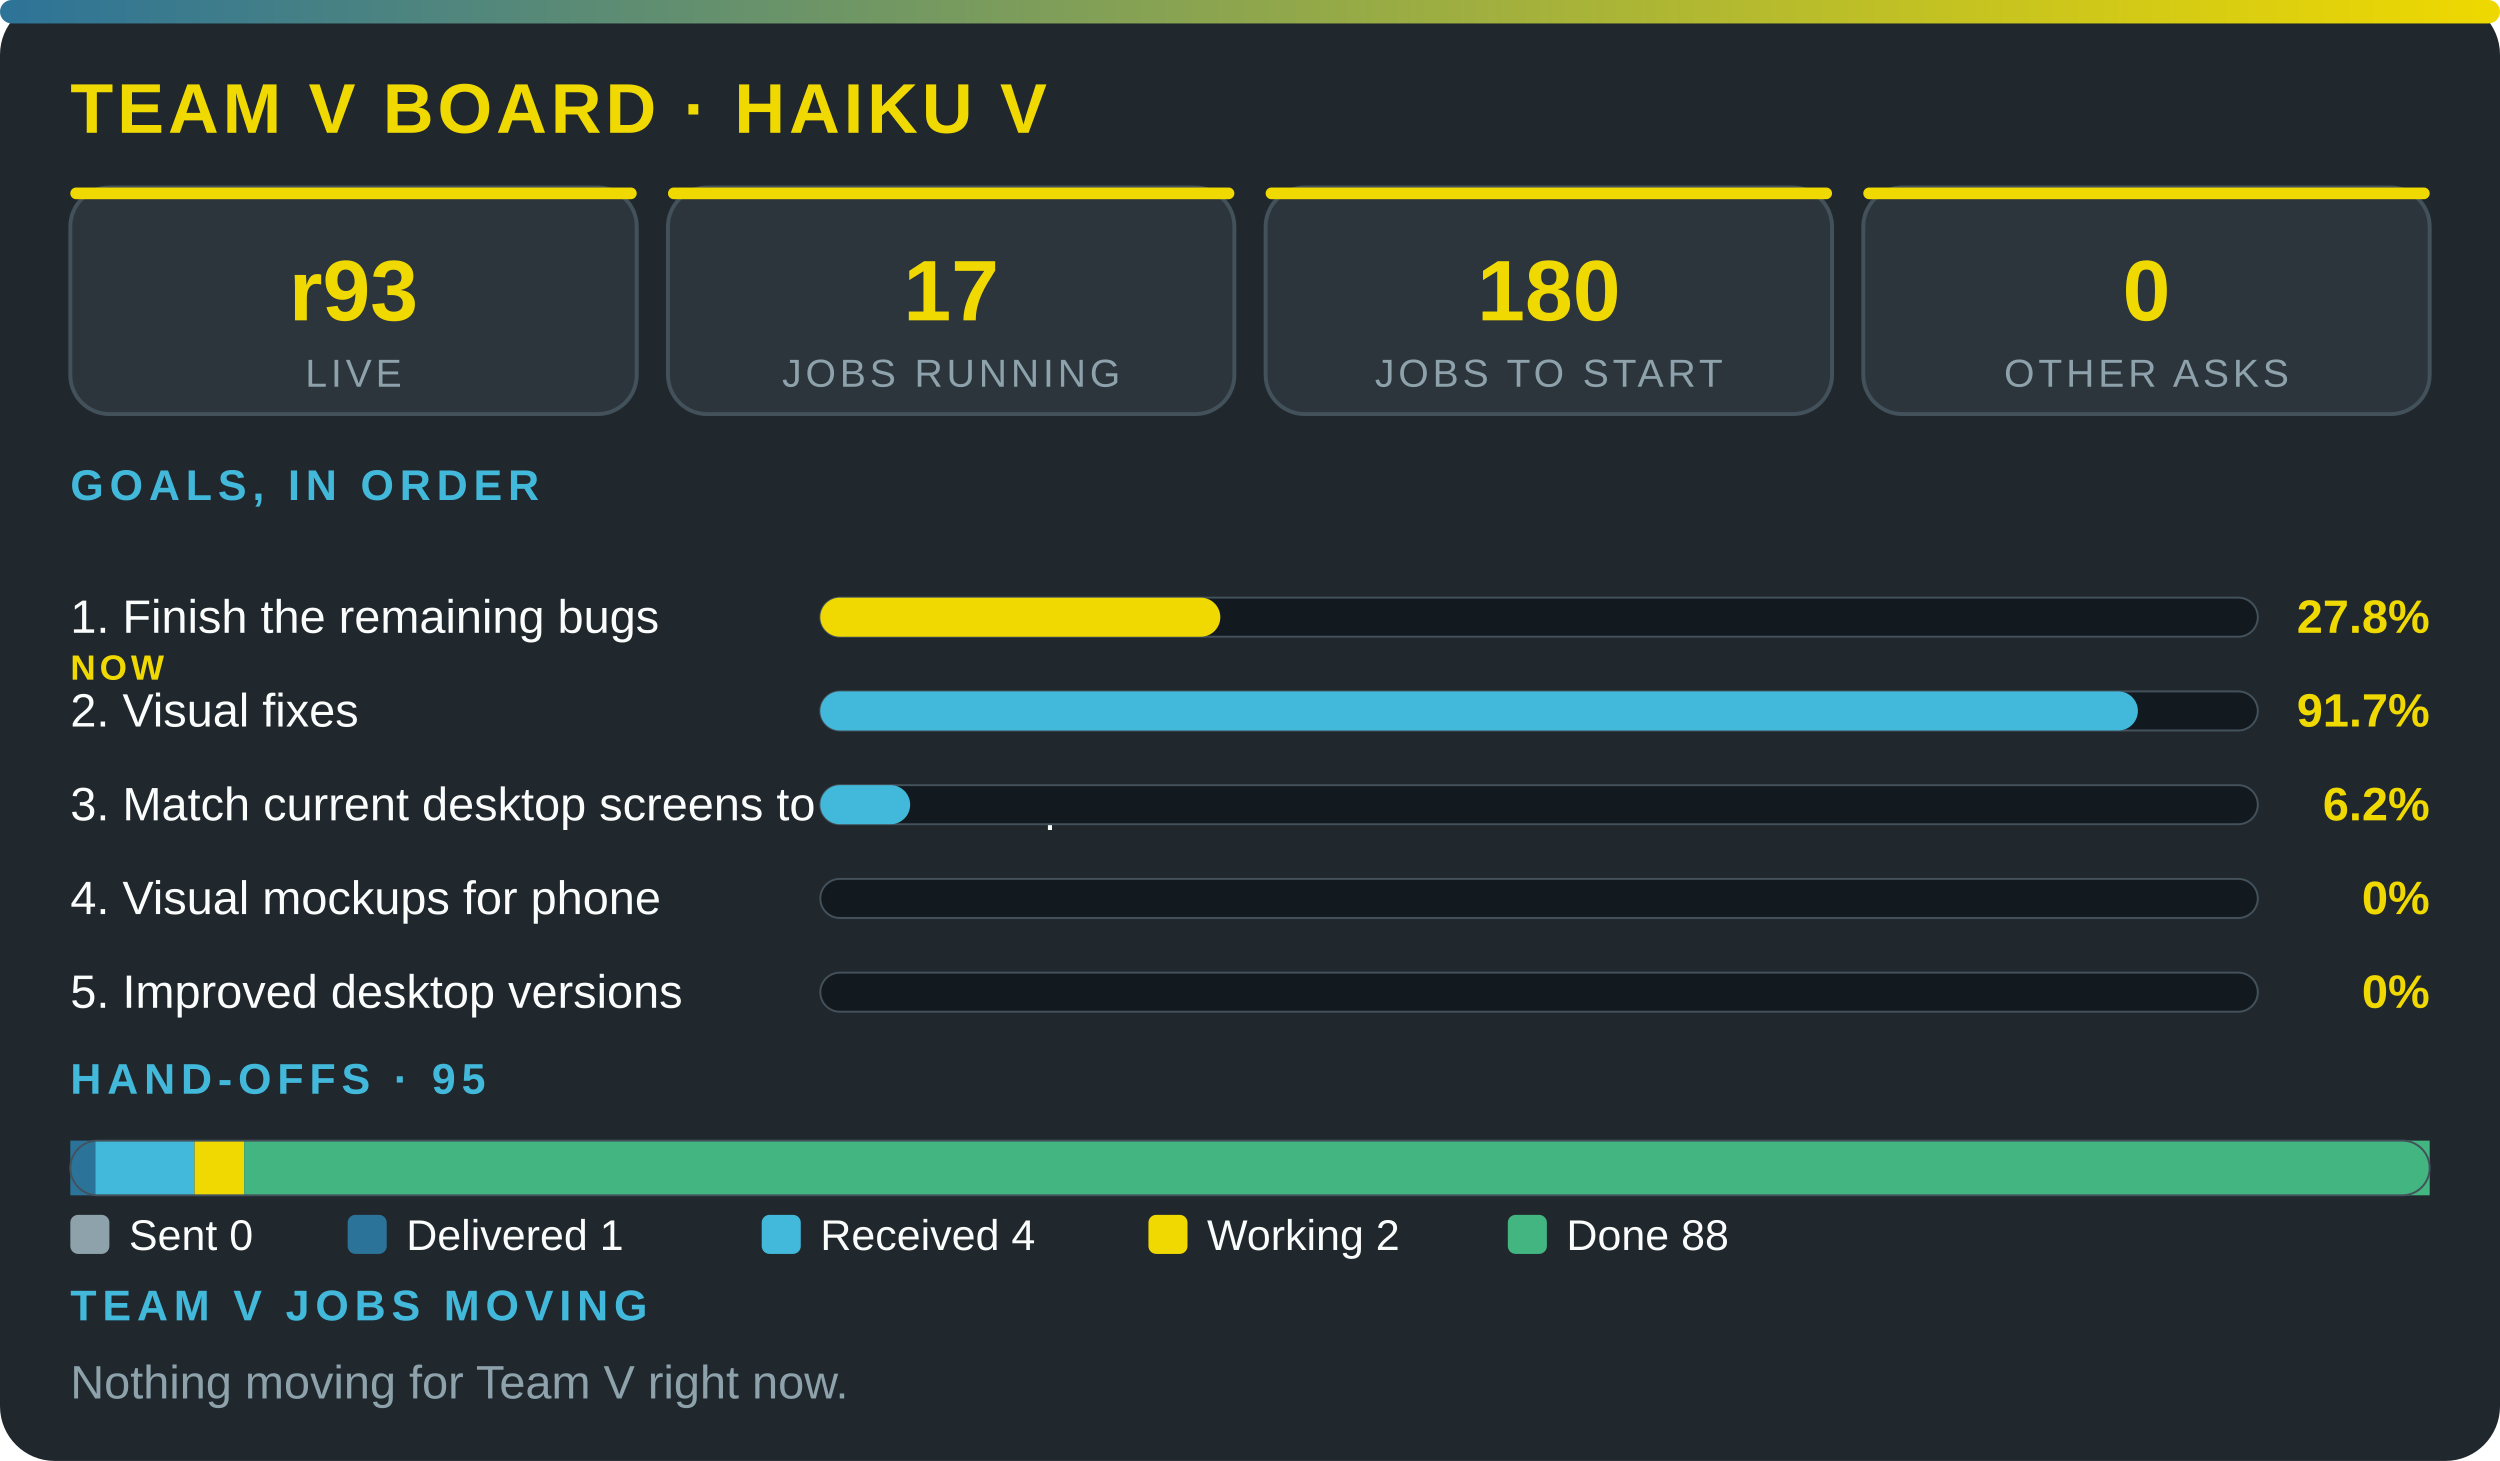
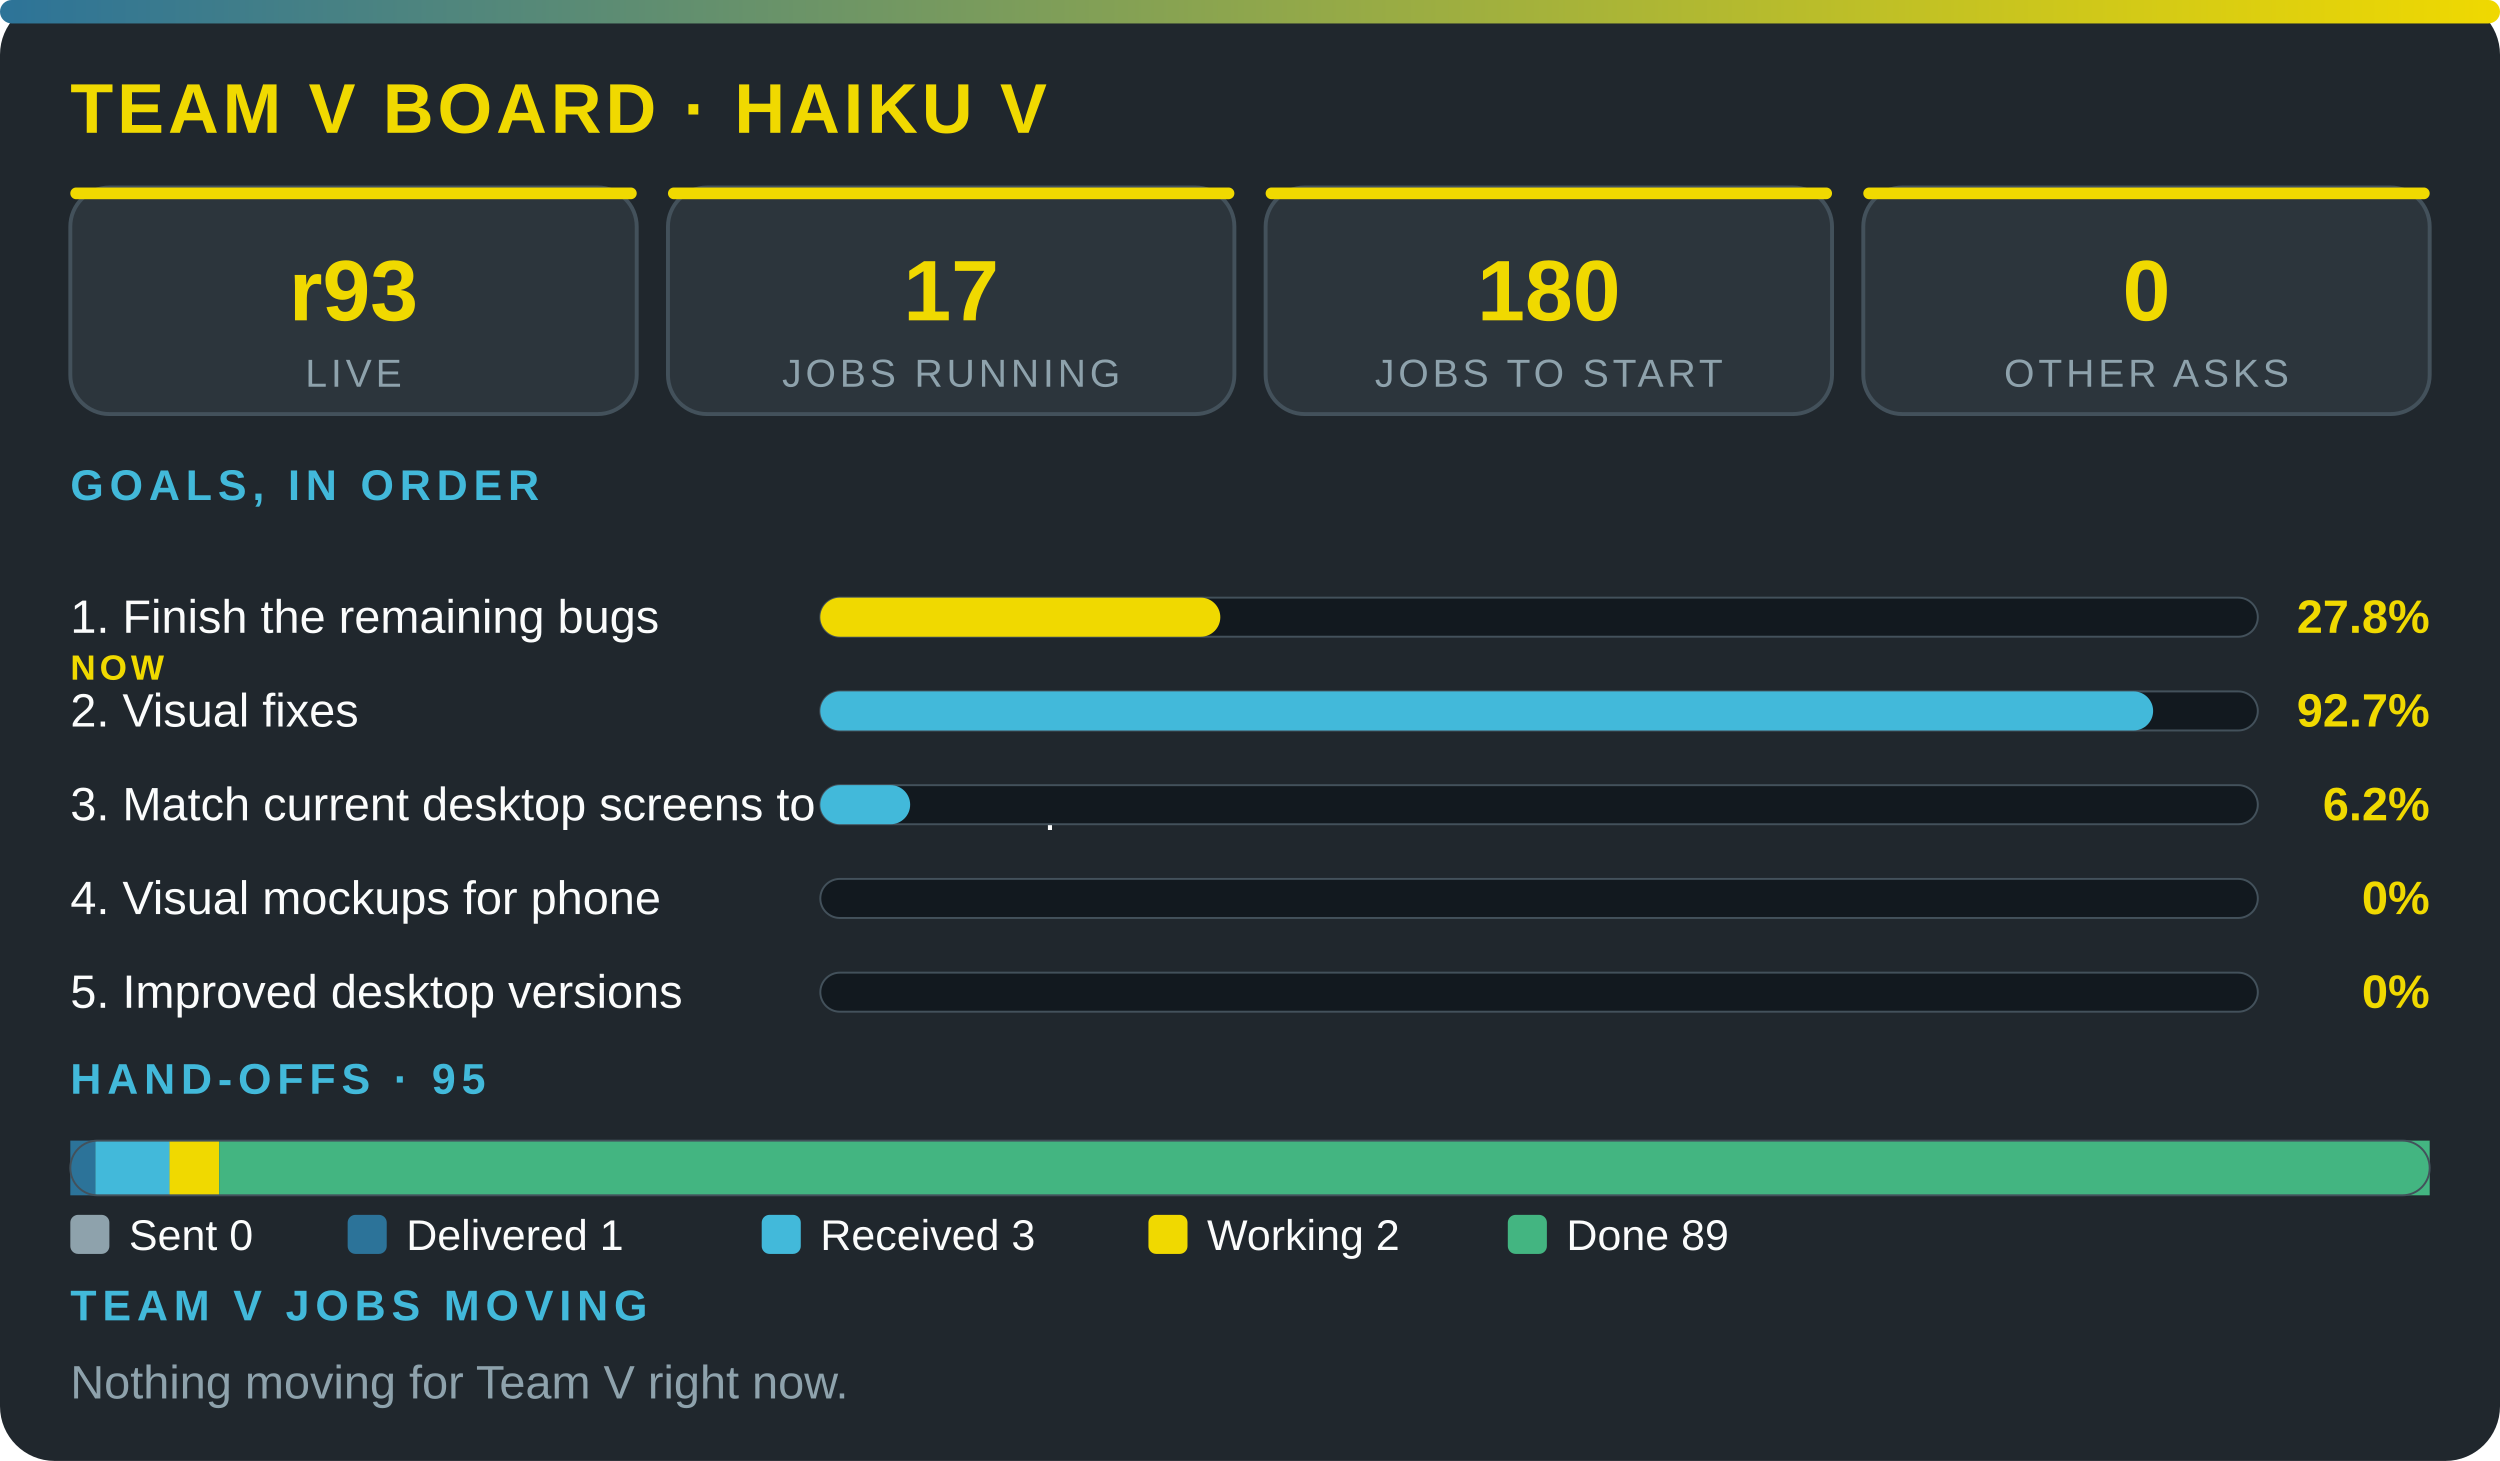
<svg xmlns="http://www.w3.org/2000/svg" viewBox="0 0 640 374" width="100%" role="img" aria-label="Team V board · Haiku V" font-family="'Segoe UI',system-ui,Arial,sans-serif">
  <defs>
    <linearGradient id="g">
      <stop offset="0" stop-color="#2c7399" />
      <stop offset="1" stop-color="#f0d900" />
    </linearGradient>
  </defs>
  <rect width="640" height="374" rx="14" fill="#20272d" />
  <rect width="640" height="6" rx="3" fill="url(#g)" />
  <text x="18" y="34" font-size="18" font-weight="800" fill="#f0d900" letter-spacing="1">TEAM V BOARD · HAIKU V</text>
  <rect x="18" y="48" width="145" height="58" rx="10" fill="#2c353c" stroke="#43515b" />
  <rect x="18" y="48" width="145" height="3" rx="1.5" fill="#f0d900" />
  <text x="90.5" y="82" font-size="22" font-weight="800" fill="#f0d900" text-anchor="middle">r93</text>
  <text x="90.5" y="99" font-size="10" fill="#8ea2ac" letter-spacing="1" text-anchor="middle">LIVE</text>
  <rect x="171" y="48" width="145" height="58" rx="10" fill="#2c353c" stroke="#43515b" />
  <rect x="171" y="48" width="145" height="3" rx="1.5" fill="#f0d900" />
  <text x="243.5" y="82" font-size="22" font-weight="800" fill="#f0d900" text-anchor="middle">17</text>
  <text x="243.5" y="99" font-size="10" fill="#8ea2ac" letter-spacing="1" text-anchor="middle">JOBS RUNNING</text>
  <rect x="324" y="48" width="145" height="58" rx="10" fill="#2c353c" stroke="#43515b" />
  <rect x="324" y="48" width="145" height="3" rx="1.5" fill="#f0d900" />
  <text x="396.5" y="82" font-size="22" font-weight="800" fill="#f0d900" text-anchor="middle">180</text>
  <text x="396.5" y="99" font-size="10" fill="#8ea2ac" letter-spacing="1" text-anchor="middle">JOBS TO START</text>
  <rect x="477" y="48" width="145" height="58" rx="10" fill="#2c353c" stroke="#43515b" />
  <rect x="477" y="48" width="145" height="3" rx="1.5" fill="#f0d900" />
  <text x="549.5" y="82" font-size="22" font-weight="800" fill="#f0d900" text-anchor="middle">0</text>
  <text x="549.5" y="99" font-size="10" fill="#8ea2ac" letter-spacing="1" text-anchor="middle">OTHER ASKS</text>
  <text x="18" y="128" font-size="11" font-weight="700" fill="#42b9da" letter-spacing="1.5">GOALS, IN ORDER</text>
  <text x="18" y="162" font-size="12" fill="#fbfcfc">1. Finish the remaining bugs</text>
  <text x="18" y="174" font-size="9" font-weight="800" letter-spacing="1" fill="#f0d900">NOW</text>
  <rect x="210" y="153" width="368" height="10" rx="5" fill="#12191f" stroke="#43515b" stroke-width=".5" />
  <rect x="210" y="153" width="102.4" height="10" rx="5" fill="#f0d900" />
  <text x="622" y="162" font-size="12" font-weight="800" fill="#f0d900" text-anchor="end">27.8%</text>
  <text x="18" y="186" font-size="12" fill="#fbfcfc">2. Visual fixes</text>
  <rect x="210" y="177" width="368" height="10" rx="5" fill="#12191f" stroke="#43515b" stroke-width=".5" />
-   <rect x="210" y="177" width="337.3" height="10" rx="5" fill="#42b9da" />
-   <text x="622" y="186" font-size="12" font-weight="800" fill="#f0d900" text-anchor="end">91.7%</text>
+   <rect x="210" y="177" width="341.2" height="10" rx="5" fill="#42b9da" />
+   <text x="622" y="186" font-size="12" font-weight="800" fill="#f0d900" text-anchor="end">92.7%</text>
  <text x="18" y="210" font-size="12" fill="#fbfcfc">3. Match current desktop screens to the mockup</text>
  <rect x="210" y="201" width="368" height="10" rx="5" fill="#12191f" stroke="#43515b" stroke-width=".5" />
  <rect x="210" y="201" width="23" height="10" rx="5" fill="#42b9da" />
  <text x="622" y="210" font-size="12" font-weight="800" fill="#f0d900" text-anchor="end">6.2%</text>
  <text x="18" y="234" font-size="12" fill="#fbfcfc">4. Visual mockups for phone</text>
  <rect x="210" y="225" width="368" height="10" rx="5" fill="#12191f" stroke="#43515b" stroke-width=".5" />
  <text x="622" y="234" font-size="12" font-weight="800" fill="#f0d900" text-anchor="end">0%</text>
  <text x="18" y="258" font-size="12" fill="#fbfcfc">5. Improved desktop versions</text>
  <rect x="210" y="249" width="368" height="10" rx="5" fill="#12191f" stroke="#43515b" stroke-width=".5" />
  <text x="622" y="258" font-size="12" font-weight="800" fill="#f0d900" text-anchor="end">0%</text>
  <text x="18" y="280" font-size="11" font-weight="700" fill="#42b9da" letter-spacing="1.5">HAND-OFFS · 95</text>
  <rect x="18" y="292" width="6.4" height="14" fill="#2c7399" />
-   <rect x="24.4" y="292" width="25.4" height="14" fill="#42b9da" />
-   <rect x="49.8" y="292" width="12.7" height="14" fill="#f0d900" />
-   <rect x="62.5" y="292" width="559.5" height="14" fill="#43b581" />
+   <rect x="24.4" y="292" width="19.1" height="14" fill="#42b9da" />
+   <rect x="43.4" y="292" width="12.7" height="14" fill="#f0d900" />
+   <rect x="56.1" y="292" width="565.9" height="14" fill="#43b581" />
  <rect x="18" y="292" width="604" height="14" rx="7" fill="none" stroke="#43515b" stroke-width=".5" />
  <rect x="18" y="311" width="10" height="10" rx="2" fill="#8ea2ac" />
  <text x="33" y="320" font-size="11" fill="#fbfcfc">Sent 0</text>
  <rect x="89" y="311" width="10" height="10" rx="2" fill="#2c7399" />
  <text x="104" y="320" font-size="11" fill="#fbfcfc">Delivered 1</text>
  <rect x="195" y="311" width="10" height="10" rx="2" fill="#42b9da" />
-   <text x="210" y="320" font-size="11" fill="#fbfcfc">Received 4</text>
+   <text x="210" y="320" font-size="11" fill="#fbfcfc">Received 3</text>
  <rect x="294" y="311" width="10" height="10" rx="2" fill="#f0d900" />
  <text x="309" y="320" font-size="11" fill="#fbfcfc">Working 2</text>
  <rect x="386" y="311" width="10" height="10" rx="2" fill="#43b581" />
-   <text x="401" y="320" font-size="11" fill="#fbfcfc">Done 88</text>
+   <text x="401" y="320" font-size="11" fill="#fbfcfc">Done 89</text>
  <text x="18" y="338" font-size="11" font-weight="700" fill="#42b9da" letter-spacing="1.5">TEAM V JOBS MOVING</text>
  <text x="18" y="358" font-size="12" fill="#8ea2ac">Nothing moving for Team V right now.</text>
</svg>
